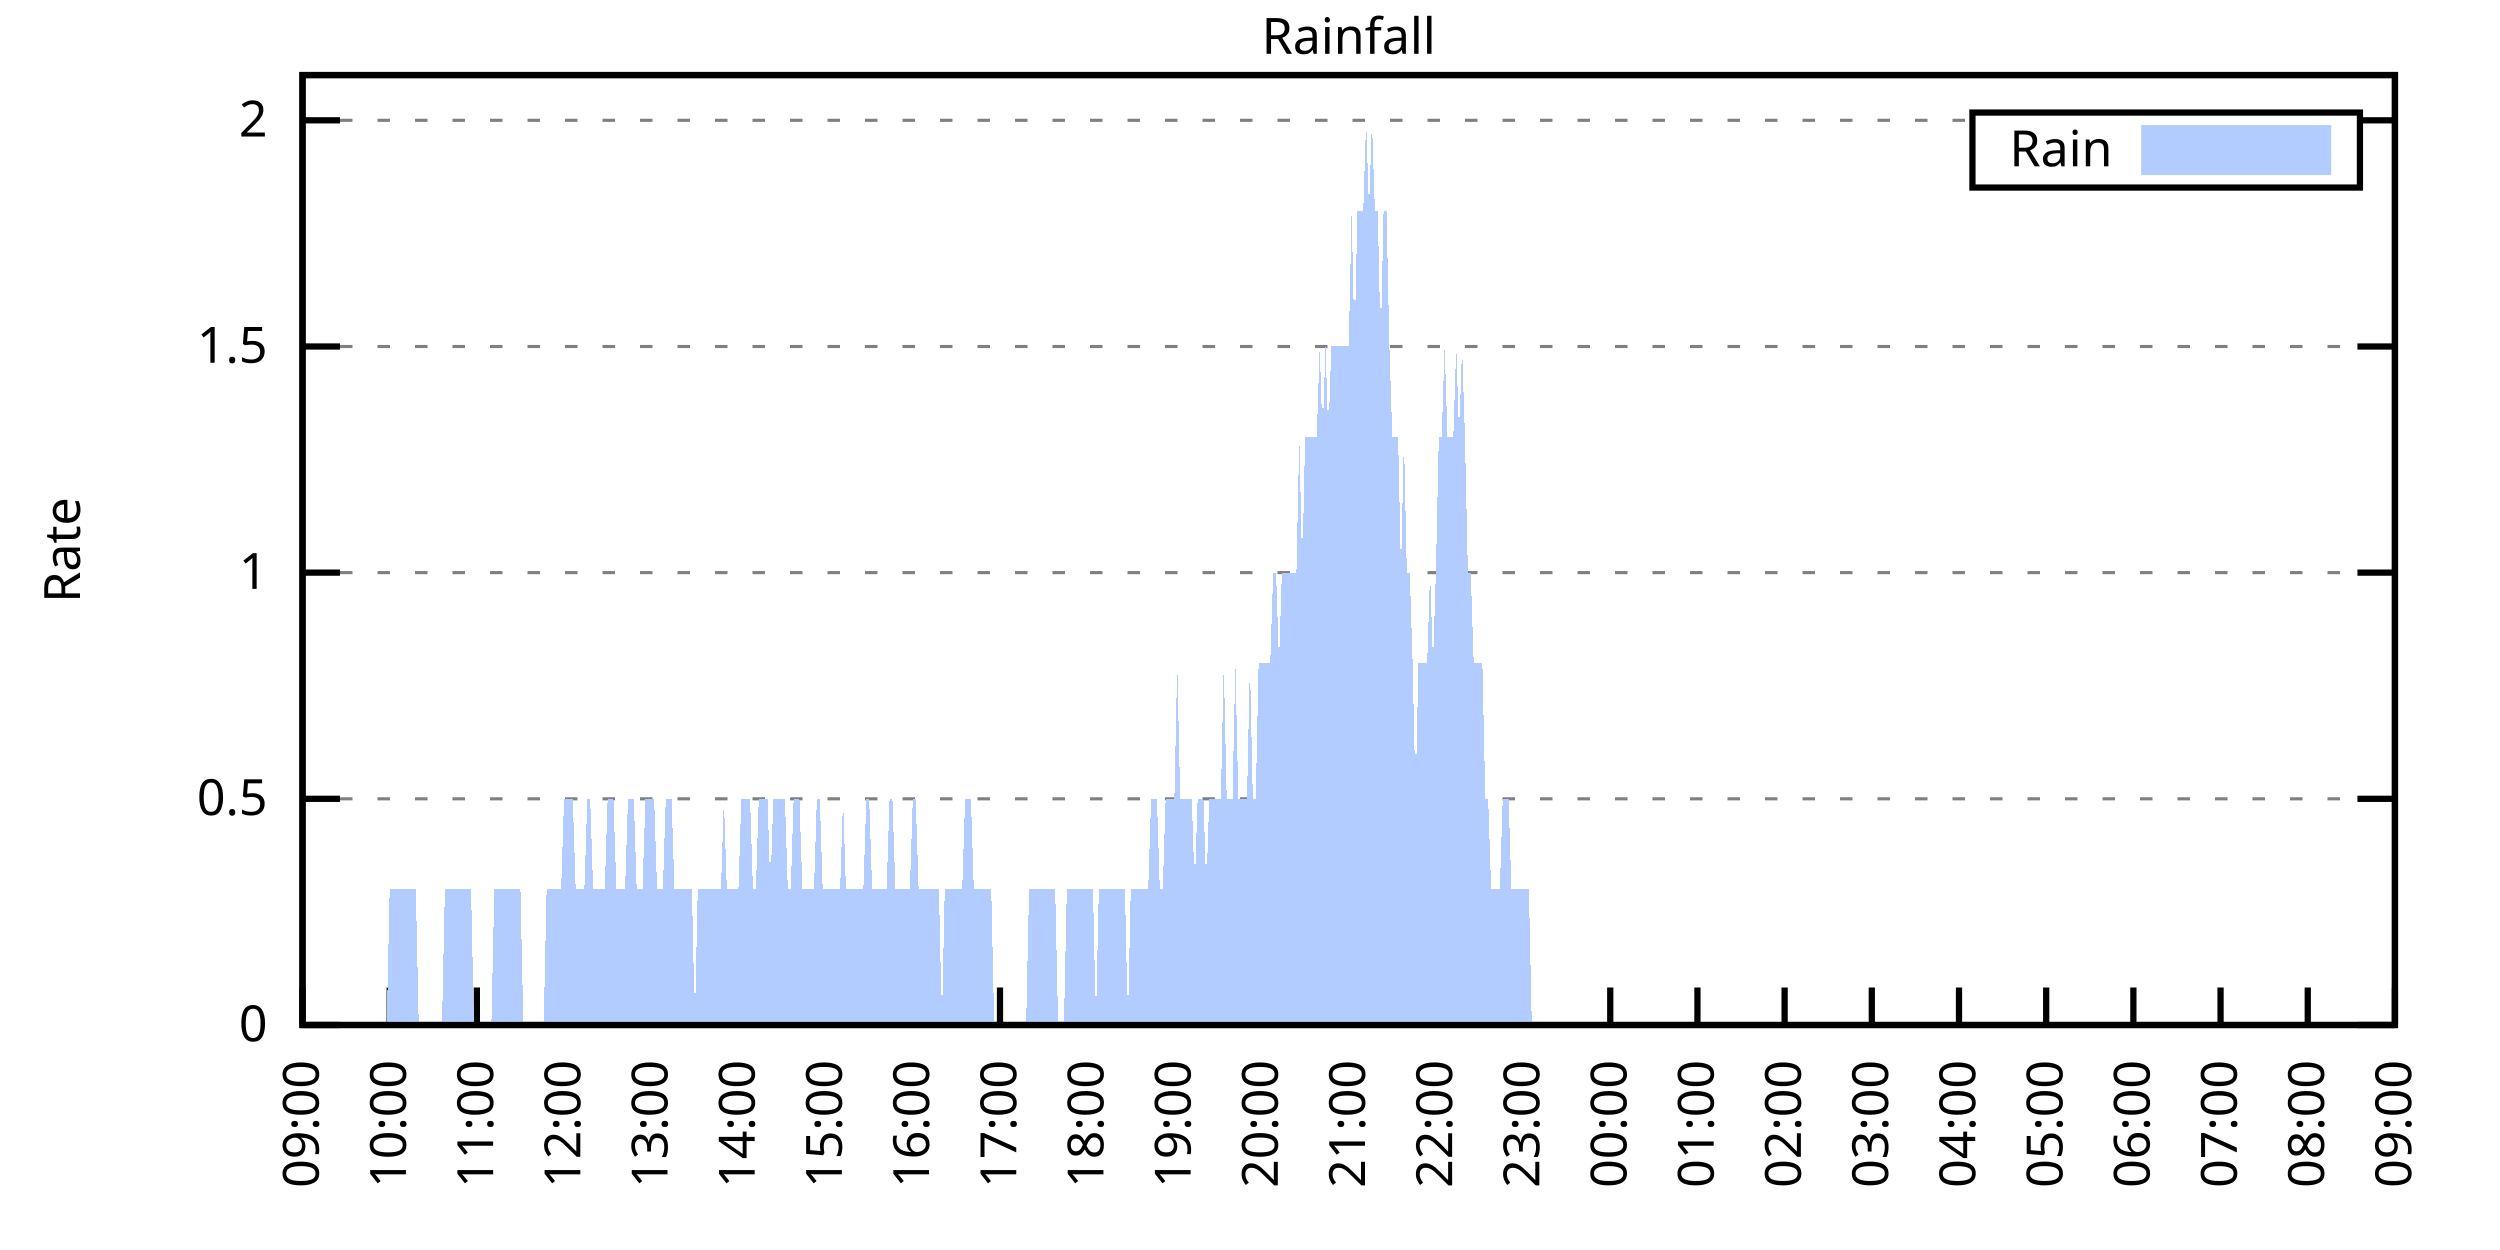
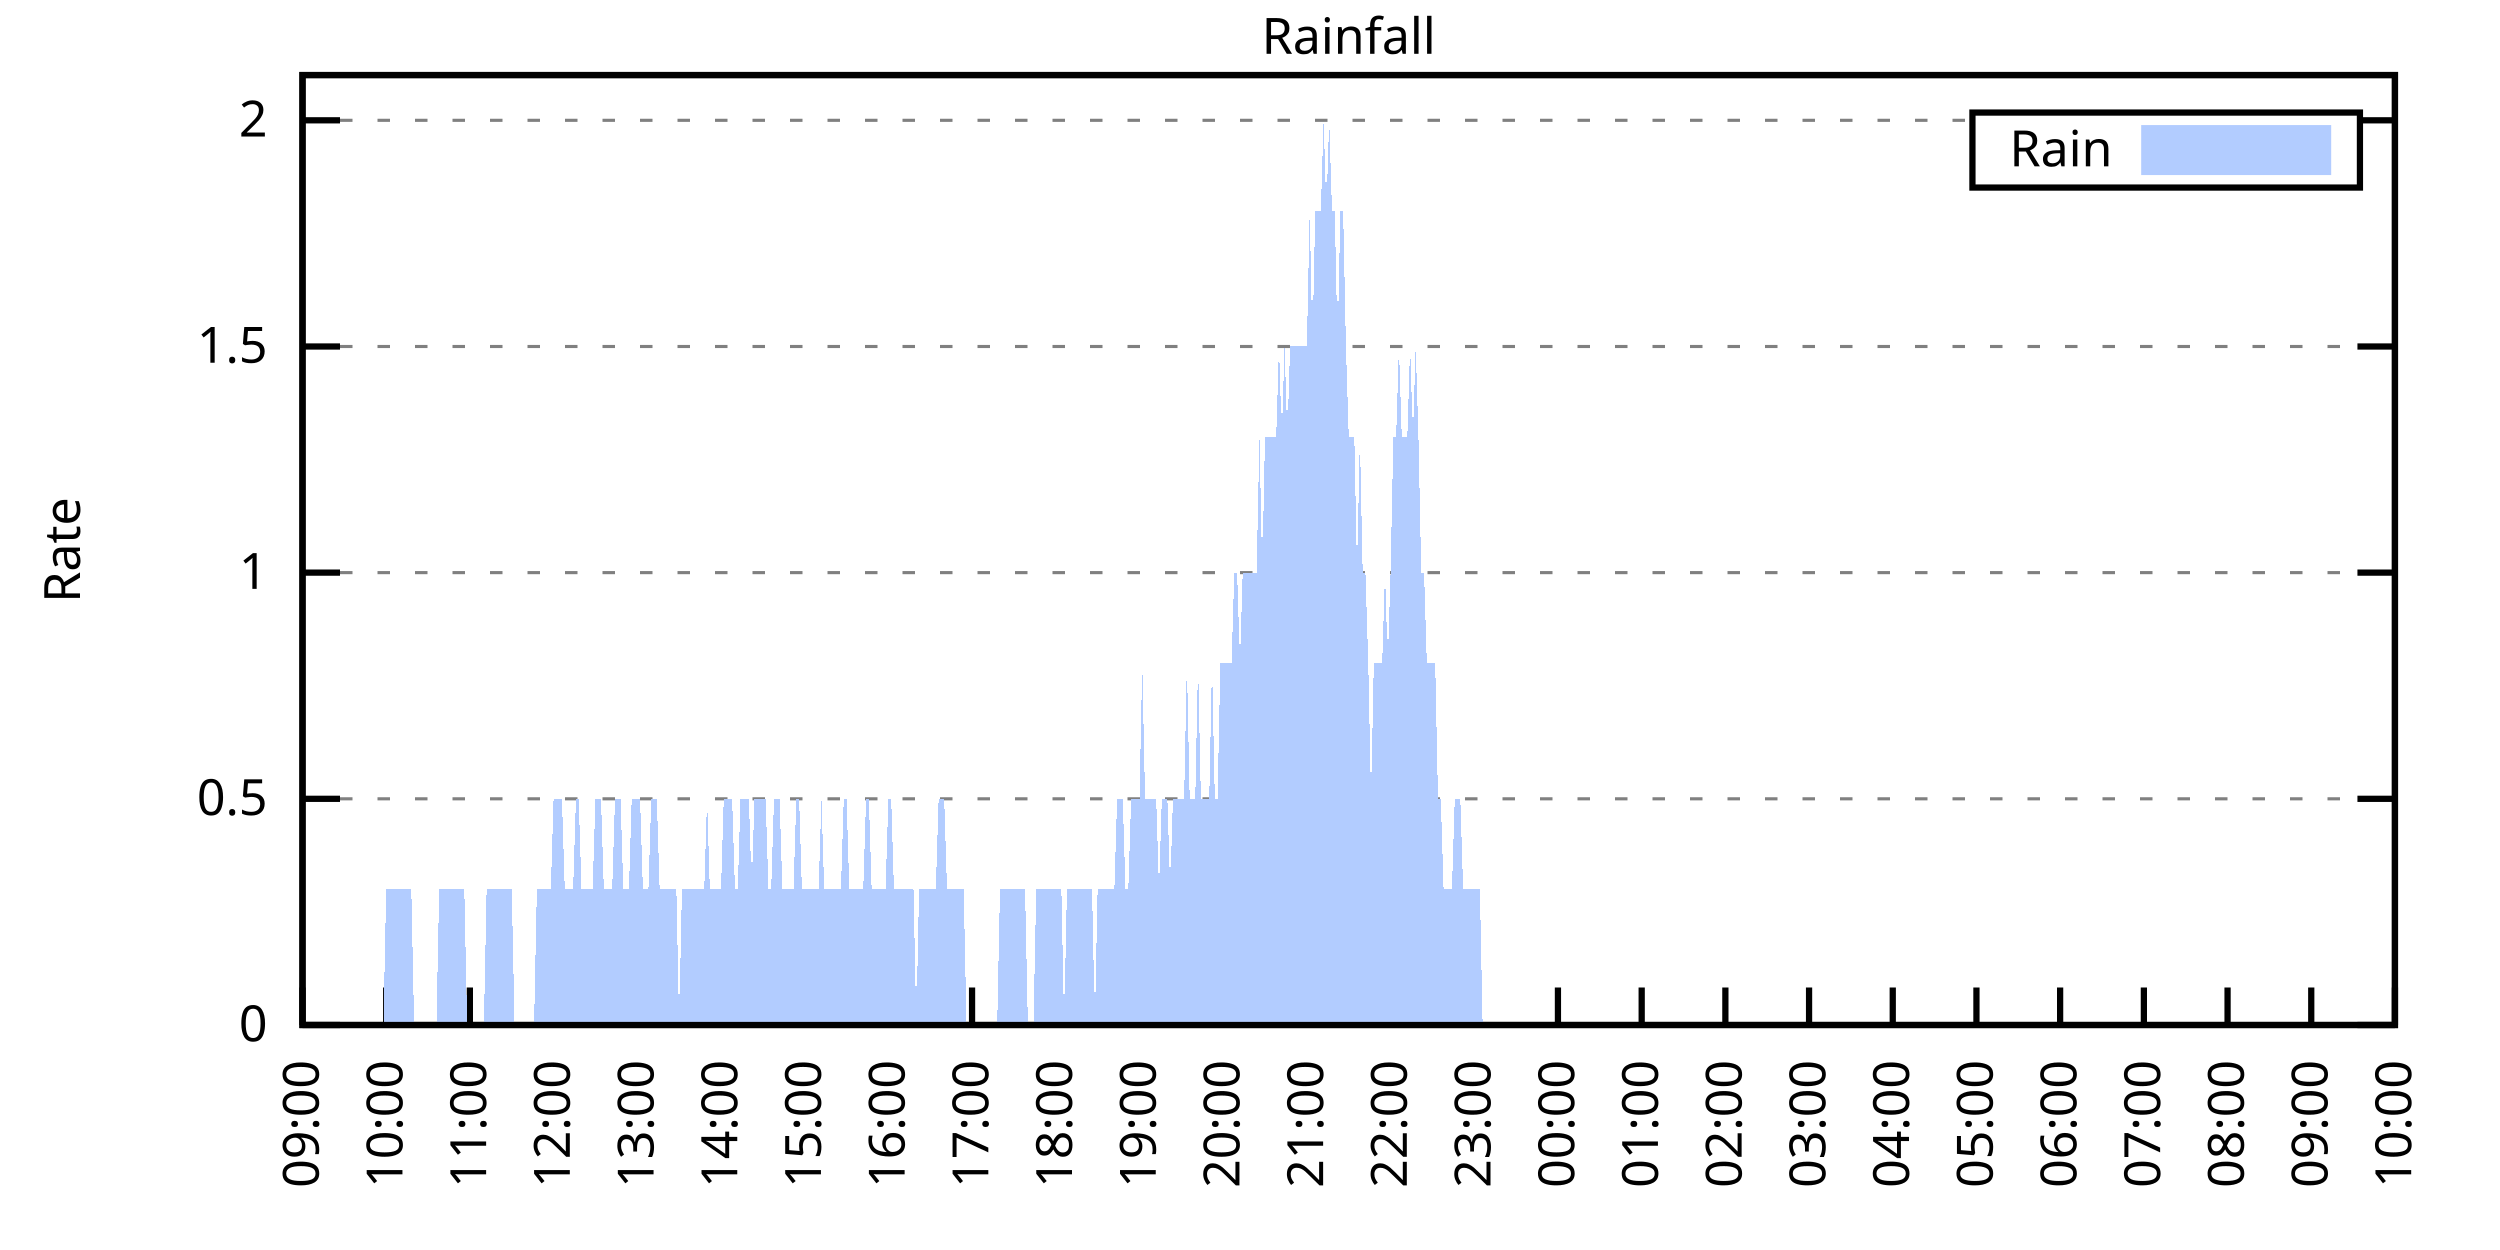
<svg xmlns="http://www.w3.org/2000/svg" xmlns:xlink="http://www.w3.org/1999/xlink" width="400" height="200" viewBox="0 0 400 200">
  <g id="gnuplot_canvas">
    <rect x="0" y="0" width="400" height="200" fill="none" />
    <defs>
      <circle id="gpDot" r="0.5" stroke-width="0.5" stroke="currentColor" />
      <path id="gpPt0" stroke-width="0.333" stroke="currentColor" d="M-1,0 h2 M0,-1 v2" />
      <path id="gpPt1" stroke-width="0.333" stroke="currentColor" d="M-1,-1 L1,1 M1,-1 L-1,1" />
      <path id="gpPt2" stroke-width="0.333" stroke="currentColor" d="M-1,0 L1,0 M0,-1 L0,1 M-1,-1 L1,1 M-1,1 L1,-1" />
      <rect id="gpPt3" stroke-width="0.333" stroke="currentColor" x="-1" y="-1" width="2" height="2" />
      <rect id="gpPt4" stroke-width="0.333" stroke="currentColor" fill="currentColor" x="-1" y="-1" width="2" height="2" />
      <circle id="gpPt5" stroke-width="0.333" stroke="currentColor" cx="0" cy="0" r="1" />
      <use xlink:href="#gpPt5" id="gpPt6" fill="currentColor" stroke="none" />
      <path id="gpPt7" stroke-width="0.333" stroke="currentColor" d="M0,-1.33 L-1.33,0.67 L1.33,0.67 z" />
      <use xlink:href="#gpPt7" id="gpPt8" fill="currentColor" stroke="none" />
      <use xlink:href="#gpPt7" id="gpPt9" stroke="currentColor" transform="rotate(180)" />
      <use xlink:href="#gpPt9" id="gpPt10" fill="currentColor" stroke="none" />
      <use xlink:href="#gpPt3" id="gpPt11" stroke="currentColor" transform="rotate(45)" />
      <use xlink:href="#gpPt11" id="gpPt12" fill="currentColor" stroke="none" />
      <path id="gpPt13" stroke-width="0.333" stroke="currentColor" d="M0,1.330 L1.265,0.411 L0.782,-1.067 L-0.782,-1.076 L-1.265,0.411 z" />
      <use xlink:href="#gpPt13" id="gpPt14" fill="currentColor" stroke="none" />
      <filter id="textbox" filterUnits="objectBoundingBox" x="0" y="0" height="1" width="1">
        <feFlood flood-color="white" flood-opacity="1" result="bgnd" />
        <feComposite in="SourceGraphic" in2="bgnd" operator="atop" />
      </filter>
      <filter id="greybox" filterUnits="objectBoundingBox" x="0" y="0" height="1" width="1">
        <feFlood flood-color="lightgrey" flood-opacity="1" result="grey" />
        <feComposite in="SourceGraphic" in2="grey" operator="atop" />
      </filter>
    </defs>
    <g fill="none" color="white" stroke="currentColor" stroke-width="1.00" stroke-linecap="butt" stroke-linejoin="miter">
</g>
    <g fill="none" color="black" stroke="currentColor" stroke-width="1.00" stroke-linecap="butt" stroke-linejoin="miter">
      <g stroke="none" shape-rendering="crispEdges">
        <polygon fill="rgb(255, 255, 255)" points="48.40,164.00 383.18,164.00 383.18,12.02 48.40,12.02 " />
      </g>
    </g>
    <g fill="none" color="black" stroke="currentColor" stroke-width="1.00" stroke-linecap="butt" stroke-linejoin="miter">
</g>
    <g fill="none" color="black" stroke="black" stroke-width="0.50" stroke-linecap="butt" stroke-linejoin="miter">
</g>
    <g fill="none" color="gray" stroke="currentColor" stroke-width="0.50" stroke-linecap="butt" stroke-linejoin="miter">
      <path stroke="gray" stroke-dasharray="2,4" class="gridline" d="M48.40,164.00 L383.19,164.00  " />
    </g>
    <g fill="none" color="gray" stroke="gray" stroke-width="1.00" stroke-linecap="butt" stroke-linejoin="miter">
</g>
    <g fill="none" color="black" stroke="currentColor" stroke-width="1.00" stroke-linecap="butt" stroke-linejoin="miter">
      <path stroke="black" d="M48.40,164.00 L54.40,164.00 M383.19,164.00 L377.19,164.00  " />
      <g transform="translate(42.80,166.60)" stroke="none" fill="black" font-family="Sans" font-size="8.00" text-anchor="end">
        <text>
          <tspan font-family="Sans"> 0</tspan>
        </text>
      </g>
    </g>
    <g fill="none" color="black" stroke="currentColor" stroke-width="1.00" stroke-linecap="butt" stroke-linejoin="miter">
</g>
    <g fill="none" color="black" stroke="black" stroke-width="0.50" stroke-linecap="butt" stroke-linejoin="miter">
</g>
    <g fill="none" color="gray" stroke="currentColor" stroke-width="0.50" stroke-linecap="butt" stroke-linejoin="miter">
      <path stroke="gray" stroke-dasharray="2,4" class="gridline" d="M48.40,127.81 L383.19,127.81  " />
    </g>
    <g fill="none" color="gray" stroke="gray" stroke-width="1.00" stroke-linecap="butt" stroke-linejoin="miter">
</g>
    <g fill="none" color="black" stroke="currentColor" stroke-width="1.00" stroke-linecap="butt" stroke-linejoin="miter">
      <path stroke="black" d="M48.40,127.81 L54.40,127.81 M383.19,127.81 L377.19,127.81  " />
      <g transform="translate(42.80,130.41)" stroke="none" fill="black" font-family="Sans" font-size="8.00" text-anchor="end">
        <text>
          <tspan font-family="Sans"> 0.5</tspan>
        </text>
      </g>
    </g>
    <g fill="none" color="black" stroke="currentColor" stroke-width="1.00" stroke-linecap="butt" stroke-linejoin="miter">
</g>
    <g fill="none" color="black" stroke="black" stroke-width="0.50" stroke-linecap="butt" stroke-linejoin="miter">
</g>
    <g fill="none" color="gray" stroke="currentColor" stroke-width="0.50" stroke-linecap="butt" stroke-linejoin="miter">
      <path stroke="gray" stroke-dasharray="2,4" class="gridline" d="M48.40,91.62 L383.19,91.62  " />
    </g>
    <g fill="none" color="gray" stroke="gray" stroke-width="1.00" stroke-linecap="butt" stroke-linejoin="miter">
</g>
    <g fill="none" color="black" stroke="currentColor" stroke-width="1.00" stroke-linecap="butt" stroke-linejoin="miter">
      <path stroke="black" d="M48.40,91.62 L54.40,91.62 M383.19,91.62 L377.19,91.62  " />
      <g transform="translate(42.80,94.22)" stroke="none" fill="black" font-family="Sans" font-size="8.00" text-anchor="end">
        <text>
          <tspan font-family="Sans"> 1</tspan>
        </text>
      </g>
    </g>
    <g fill="none" color="black" stroke="currentColor" stroke-width="1.00" stroke-linecap="butt" stroke-linejoin="miter">
</g>
    <g fill="none" color="black" stroke="black" stroke-width="0.50" stroke-linecap="butt" stroke-linejoin="miter">
</g>
    <g fill="none" color="gray" stroke="currentColor" stroke-width="0.50" stroke-linecap="butt" stroke-linejoin="miter">
      <path stroke="gray" stroke-dasharray="2,4" class="gridline" d="M48.40,55.44 L383.19,55.44  " />
    </g>
    <g fill="none" color="gray" stroke="gray" stroke-width="1.00" stroke-linecap="butt" stroke-linejoin="miter">
</g>
    <g fill="none" color="black" stroke="currentColor" stroke-width="1.00" stroke-linecap="butt" stroke-linejoin="miter">
      <path stroke="black" d="M48.40,55.44 L54.40,55.44 M383.19,55.44 L377.19,55.44  " />
      <g transform="translate(42.80,58.04)" stroke="none" fill="black" font-family="Sans" font-size="8.00" text-anchor="end">
        <text>
          <tspan font-family="Sans"> 1.5</tspan>
        </text>
      </g>
    </g>
    <g fill="none" color="black" stroke="currentColor" stroke-width="1.00" stroke-linecap="butt" stroke-linejoin="miter">
</g>
    <g fill="none" color="black" stroke="black" stroke-width="0.50" stroke-linecap="butt" stroke-linejoin="miter">
</g>
    <g fill="none" color="gray" stroke="currentColor" stroke-width="0.50" stroke-linecap="butt" stroke-linejoin="miter">
      <path stroke="gray" stroke-dasharray="2,4" class="gridline" d="M48.40,19.25 L315.59,19.25 M377.59,19.25 L383.19,19.25  " />
    </g>
    <g fill="none" color="gray" stroke="gray" stroke-width="1.00" stroke-linecap="butt" stroke-linejoin="miter">
</g>
    <g fill="none" color="black" stroke="currentColor" stroke-width="1.00" stroke-linecap="butt" stroke-linejoin="miter">
      <path stroke="black" d="M48.40,19.25 L54.40,19.25 M383.19,19.25 L377.19,19.25  " />
      <g transform="translate(42.80,21.85)" stroke="none" fill="black" font-family="Sans" font-size="8.00" text-anchor="end">
        <text>
          <tspan font-family="Sans"> 2</tspan>
        </text>
      </g>
    </g>
    <g fill="none" color="black" stroke="currentColor" stroke-width="1.00" stroke-linecap="butt" stroke-linejoin="miter">
      <path stroke="black" d="M48.40,164.00 L48.40,158.00  " />
      <g transform="translate(51.00,169.60) rotate(270.00)" stroke="none" fill="black" font-family="Sans" font-size="8.00" text-anchor="end">
        <text>
          <tspan font-family="Sans">09:00</tspan>
        </text>
      </g>
    </g>
    <g fill="none" color="black" stroke="currentColor" stroke-width="1.00" stroke-linecap="butt" stroke-linejoin="miter">
-       <path stroke="black" d="M62.35,164.00 L62.35,158.00  " />
-       <g transform="translate(64.95,169.60) rotate(270.00)" stroke="none" fill="black" font-family="Sans" font-size="8.00" text-anchor="end">
+       <path stroke="black" d="M61.79,164.00 L61.79,158.00  " />
+       <g transform="translate(64.39,169.60) rotate(270.00)" stroke="none" fill="black" font-family="Sans" font-size="8.00" text-anchor="end">
        <text>
          <tspan font-family="Sans">10:00</tspan>
        </text>
      </g>
    </g>
    <g fill="none" color="black" stroke="currentColor" stroke-width="1.00" stroke-linecap="butt" stroke-linejoin="miter">
-       <path stroke="black" d="M76.30,164.00 L76.30,158.00  " />
-       <g transform="translate(78.90,169.60) rotate(270.00)" stroke="none" fill="black" font-family="Sans" font-size="8.00" text-anchor="end">
+       <path stroke="black" d="M75.18,164.00 L75.18,158.00  " />
+       <g transform="translate(77.78,169.60) rotate(270.00)" stroke="none" fill="black" font-family="Sans" font-size="8.00" text-anchor="end">
        <text>
          <tspan font-family="Sans">11:00</tspan>
        </text>
      </g>
    </g>
    <g fill="none" color="black" stroke="currentColor" stroke-width="1.00" stroke-linecap="butt" stroke-linejoin="miter">
-       <path stroke="black" d="M90.25,164.00 L90.25,158.00  " />
-       <g transform="translate(92.85,169.60) rotate(270.00)" stroke="none" fill="black" font-family="Sans" font-size="8.00" text-anchor="end">
+       <path stroke="black" d="M88.57,164.00 L88.57,158.00  " />
+       <g transform="translate(91.17,169.60) rotate(270.00)" stroke="none" fill="black" font-family="Sans" font-size="8.00" text-anchor="end">
        <text>
          <tspan font-family="Sans">12:00</tspan>
        </text>
      </g>
    </g>
    <g fill="none" color="black" stroke="currentColor" stroke-width="1.00" stroke-linecap="butt" stroke-linejoin="miter">
-       <path stroke="black" d="M104.20,164.00 L104.20,158.00  " />
-       <g transform="translate(106.80,169.60) rotate(270.00)" stroke="none" fill="black" font-family="Sans" font-size="8.00" text-anchor="end">
+       <path stroke="black" d="M101.97,164.00 L101.97,158.00  " />
+       <g transform="translate(104.57,169.60) rotate(270.00)" stroke="none" fill="black" font-family="Sans" font-size="8.00" text-anchor="end">
        <text>
          <tspan font-family="Sans">13:00</tspan>
        </text>
      </g>
    </g>
    <g fill="none" color="black" stroke="currentColor" stroke-width="1.00" stroke-linecap="butt" stroke-linejoin="miter">
-       <path stroke="black" d="M118.15,164.00 L118.15,158.00  " />
-       <g transform="translate(120.75,169.60) rotate(270.00)" stroke="none" fill="black" font-family="Sans" font-size="8.00" text-anchor="end">
+       <path stroke="black" d="M115.36,164.00 L115.36,158.00  " />
+       <g transform="translate(117.96,169.60) rotate(270.00)" stroke="none" fill="black" font-family="Sans" font-size="8.00" text-anchor="end">
        <text>
          <tspan font-family="Sans">14:00</tspan>
        </text>
      </g>
    </g>
    <g fill="none" color="black" stroke="currentColor" stroke-width="1.00" stroke-linecap="butt" stroke-linejoin="miter">
-       <path stroke="black" d="M132.10,164.00 L132.10,158.00  " />
-       <g transform="translate(134.70,169.60) rotate(270.00)" stroke="none" fill="black" font-family="Sans" font-size="8.00" text-anchor="end">
+       <path stroke="black" d="M128.75,164.00 L128.75,158.00  " />
+       <g transform="translate(131.35,169.60) rotate(270.00)" stroke="none" fill="black" font-family="Sans" font-size="8.00" text-anchor="end">
        <text>
          <tspan font-family="Sans">15:00</tspan>
        </text>
      </g>
    </g>
    <g fill="none" color="black" stroke="currentColor" stroke-width="1.00" stroke-linecap="butt" stroke-linejoin="miter">
-       <path stroke="black" d="M146.05,164.00 L146.05,158.00  " />
-       <g transform="translate(148.65,169.60) rotate(270.00)" stroke="none" fill="black" font-family="Sans" font-size="8.00" text-anchor="end">
+       <path stroke="black" d="M142.14,164.00 L142.14,158.00  " />
+       <g transform="translate(144.74,169.60) rotate(270.00)" stroke="none" fill="black" font-family="Sans" font-size="8.00" text-anchor="end">
        <text>
          <tspan font-family="Sans">16:00</tspan>
        </text>
      </g>
    </g>
    <g fill="none" color="black" stroke="currentColor" stroke-width="1.00" stroke-linecap="butt" stroke-linejoin="miter">
-       <path stroke="black" d="M160.00,164.00 L160.00,158.00  " />
-       <g transform="translate(162.60,169.60) rotate(270.00)" stroke="none" fill="black" font-family="Sans" font-size="8.00" text-anchor="end">
+       <path stroke="black" d="M155.53,164.00 L155.53,158.00  " />
+       <g transform="translate(158.13,169.60) rotate(270.00)" stroke="none" fill="black" font-family="Sans" font-size="8.00" text-anchor="end">
        <text>
          <tspan font-family="Sans">17:00</tspan>
        </text>
      </g>
    </g>
    <g fill="none" color="black" stroke="currentColor" stroke-width="1.00" stroke-linecap="butt" stroke-linejoin="miter">
-       <path stroke="black" d="M173.95,164.00 L173.95,158.00  " />
-       <g transform="translate(176.55,169.60) rotate(270.00)" stroke="none" fill="black" font-family="Sans" font-size="8.00" text-anchor="end">
+       <path stroke="black" d="M168.92,164.00 L168.92,158.00  " />
+       <g transform="translate(171.52,169.60) rotate(270.00)" stroke="none" fill="black" font-family="Sans" font-size="8.00" text-anchor="end">
        <text>
          <tspan font-family="Sans">18:00</tspan>
        </text>
      </g>
    </g>
    <g fill="none" color="black" stroke="currentColor" stroke-width="1.00" stroke-linecap="butt" stroke-linejoin="miter">
-       <path stroke="black" d="M187.90,164.00 L187.90,158.00  " />
-       <g transform="translate(190.50,169.60) rotate(270.00)" stroke="none" fill="black" font-family="Sans" font-size="8.00" text-anchor="end">
+       <path stroke="black" d="M182.32,164.00 L182.32,158.00  " />
+       <g transform="translate(184.92,169.60) rotate(270.00)" stroke="none" fill="black" font-family="Sans" font-size="8.00" text-anchor="end">
        <text>
          <tspan font-family="Sans">19:00</tspan>
        </text>
      </g>
    </g>
    <g fill="none" color="black" stroke="currentColor" stroke-width="1.00" stroke-linecap="butt" stroke-linejoin="miter">
-       <path stroke="black" d="M201.85,164.00 L201.85,158.00  " />
-       <g transform="translate(204.45,169.60) rotate(270.00)" stroke="none" fill="black" font-family="Sans" font-size="8.00" text-anchor="end">
+       <path stroke="black" d="M195.71,164.00 L195.71,158.00  " />
+       <g transform="translate(198.31,169.60) rotate(270.00)" stroke="none" fill="black" font-family="Sans" font-size="8.00" text-anchor="end">
        <text>
          <tspan font-family="Sans">20:00</tspan>
        </text>
      </g>
    </g>
    <g fill="none" color="black" stroke="currentColor" stroke-width="1.00" stroke-linecap="butt" stroke-linejoin="miter">
-       <path stroke="black" d="M215.80,164.00 L215.80,158.00  " />
-       <g transform="translate(218.40,169.60) rotate(270.00)" stroke="none" fill="black" font-family="Sans" font-size="8.00" text-anchor="end">
+       <path stroke="black" d="M209.10,164.00 L209.10,158.00  " />
+       <g transform="translate(211.70,169.60) rotate(270.00)" stroke="none" fill="black" font-family="Sans" font-size="8.00" text-anchor="end">
        <text>
          <tspan font-family="Sans">21:00</tspan>
        </text>
      </g>
    </g>
    <g fill="none" color="black" stroke="currentColor" stroke-width="1.00" stroke-linecap="butt" stroke-linejoin="miter">
-       <path stroke="black" d="M229.74,164.00 L229.74,158.00  " />
-       <g transform="translate(232.34,169.60) rotate(270.00)" stroke="none" fill="black" font-family="Sans" font-size="8.00" text-anchor="end">
+       <path stroke="black" d="M222.49,164.00 L222.49,158.00  " />
+       <g transform="translate(225.09,169.60) rotate(270.00)" stroke="none" fill="black" font-family="Sans" font-size="8.00" text-anchor="end">
        <text>
          <tspan font-family="Sans">22:00</tspan>
        </text>
      </g>
    </g>
    <g fill="none" color="black" stroke="currentColor" stroke-width="1.00" stroke-linecap="butt" stroke-linejoin="miter">
-       <path stroke="black" d="M243.69,164.00 L243.69,158.00  " />
-       <g transform="translate(246.29,169.60) rotate(270.00)" stroke="none" fill="black" font-family="Sans" font-size="8.00" text-anchor="end">
+       <path stroke="black" d="M235.88,164.00 L235.88,158.00  " />
+       <g transform="translate(238.48,169.60) rotate(270.00)" stroke="none" fill="black" font-family="Sans" font-size="8.00" text-anchor="end">
        <text>
          <tspan font-family="Sans">23:00</tspan>
        </text>
      </g>
    </g>
    <g fill="none" color="black" stroke="currentColor" stroke-width="1.00" stroke-linecap="butt" stroke-linejoin="miter">
-       <path stroke="black" d="M257.64,164.00 L257.64,158.00  " />
-       <g transform="translate(260.24,169.60) rotate(270.00)" stroke="none" fill="black" font-family="Sans" font-size="8.00" text-anchor="end">
+       <path stroke="black" d="M249.27,164.00 L249.27,158.00  " />
+       <g transform="translate(251.87,169.60) rotate(270.00)" stroke="none" fill="black" font-family="Sans" font-size="8.00" text-anchor="end">
        <text>
          <tspan font-family="Sans">00:00</tspan>
        </text>
      </g>
    </g>
    <g fill="none" color="black" stroke="currentColor" stroke-width="1.00" stroke-linecap="butt" stroke-linejoin="miter">
-       <path stroke="black" d="M271.59,164.00 L271.59,158.00  " />
-       <g transform="translate(274.19,169.60) rotate(270.00)" stroke="none" fill="black" font-family="Sans" font-size="8.00" text-anchor="end">
+       <path stroke="black" d="M262.67,164.00 L262.67,158.00  " />
+       <g transform="translate(265.27,169.60) rotate(270.00)" stroke="none" fill="black" font-family="Sans" font-size="8.00" text-anchor="end">
        <text>
          <tspan font-family="Sans">01:00</tspan>
        </text>
      </g>
    </g>
    <g fill="none" color="black" stroke="currentColor" stroke-width="1.00" stroke-linecap="butt" stroke-linejoin="miter">
-       <path stroke="black" d="M285.54,164.00 L285.54,158.00  " />
-       <g transform="translate(288.14,169.60) rotate(270.00)" stroke="none" fill="black" font-family="Sans" font-size="8.00" text-anchor="end">
+       <path stroke="black" d="M276.06,164.00 L276.06,158.00  " />
+       <g transform="translate(278.66,169.60) rotate(270.00)" stroke="none" fill="black" font-family="Sans" font-size="8.00" text-anchor="end">
        <text>
          <tspan font-family="Sans">02:00</tspan>
        </text>
      </g>
    </g>
    <g fill="none" color="black" stroke="currentColor" stroke-width="1.00" stroke-linecap="butt" stroke-linejoin="miter">
-       <path stroke="black" d="M299.49,164.00 L299.49,158.00  " />
-       <g transform="translate(302.09,169.60) rotate(270.00)" stroke="none" fill="black" font-family="Sans" font-size="8.00" text-anchor="end">
+       <path stroke="black" d="M289.45,164.00 L289.45,158.00  " />
+       <g transform="translate(292.05,169.60) rotate(270.00)" stroke="none" fill="black" font-family="Sans" font-size="8.00" text-anchor="end">
        <text>
          <tspan font-family="Sans">03:00</tspan>
        </text>
      </g>
    </g>
    <g fill="none" color="black" stroke="currentColor" stroke-width="1.00" stroke-linecap="butt" stroke-linejoin="miter">
-       <path stroke="black" d="M313.44,164.00 L313.44,158.00  " />
-       <g transform="translate(316.04,169.60) rotate(270.00)" stroke="none" fill="black" font-family="Sans" font-size="8.00" text-anchor="end">
+       <path stroke="black" d="M302.84,164.00 L302.84,158.00  " />
+       <g transform="translate(305.44,169.60) rotate(270.00)" stroke="none" fill="black" font-family="Sans" font-size="8.00" text-anchor="end">
        <text>
          <tspan font-family="Sans">04:00</tspan>
        </text>
      </g>
    </g>
    <g fill="none" color="black" stroke="currentColor" stroke-width="1.00" stroke-linecap="butt" stroke-linejoin="miter">
-       <path stroke="black" d="M327.39,164.00 L327.39,158.00  " />
-       <g transform="translate(329.99,169.60) rotate(270.00)" stroke="none" fill="black" font-family="Sans" font-size="8.00" text-anchor="end">
+       <path stroke="black" d="M316.23,164.00 L316.23,158.00  " />
+       <g transform="translate(318.83,169.60) rotate(270.00)" stroke="none" fill="black" font-family="Sans" font-size="8.00" text-anchor="end">
        <text>
          <tspan font-family="Sans">05:00</tspan>
        </text>
      </g>
    </g>
    <g fill="none" color="black" stroke="currentColor" stroke-width="1.00" stroke-linecap="butt" stroke-linejoin="miter">
-       <path stroke="black" d="M341.34,164.00 L341.34,158.00  " />
-       <g transform="translate(343.94,169.60) rotate(270.00)" stroke="none" fill="black" font-family="Sans" font-size="8.00" text-anchor="end">
+       <path stroke="black" d="M329.62,164.00 L329.62,158.00  " />
+       <g transform="translate(332.22,169.60) rotate(270.00)" stroke="none" fill="black" font-family="Sans" font-size="8.00" text-anchor="end">
        <text>
          <tspan font-family="Sans">06:00</tspan>
        </text>
      </g>
    </g>
    <g fill="none" color="black" stroke="currentColor" stroke-width="1.00" stroke-linecap="butt" stroke-linejoin="miter">
-       <path stroke="black" d="M355.29,164.00 L355.29,158.00  " />
-       <g transform="translate(357.89,169.60) rotate(270.00)" stroke="none" fill="black" font-family="Sans" font-size="8.00" text-anchor="end">
+       <path stroke="black" d="M343.02,164.00 L343.02,158.00  " />
+       <g transform="translate(345.62,169.60) rotate(270.00)" stroke="none" fill="black" font-family="Sans" font-size="8.00" text-anchor="end">
        <text>
          <tspan font-family="Sans">07:00</tspan>
        </text>
      </g>
    </g>
    <g fill="none" color="black" stroke="currentColor" stroke-width="1.00" stroke-linecap="butt" stroke-linejoin="miter">
-       <path stroke="black" d="M369.24,164.00 L369.24,158.00  " />
-       <g transform="translate(371.84,169.60) rotate(270.00)" stroke="none" fill="black" font-family="Sans" font-size="8.00" text-anchor="end">
+       <path stroke="black" d="M356.41,164.00 L356.41,158.00  " />
+       <g transform="translate(359.01,169.60) rotate(270.00)" stroke="none" fill="black" font-family="Sans" font-size="8.00" text-anchor="end">
        <text>
          <tspan font-family="Sans">08:00</tspan>
+         </text>
+       </g>
+     </g>
+     <g fill="none" color="black" stroke="currentColor" stroke-width="1.00" stroke-linecap="butt" stroke-linejoin="miter">
+       <path stroke="black" d="M369.80,164.00 L369.80,158.00  " />
+       <g transform="translate(372.40,169.60) rotate(270.00)" stroke="none" fill="black" font-family="Sans" font-size="8.00" text-anchor="end">
+         <text>
+           <tspan font-family="Sans">09:00</tspan>
        </text>
      </g>
    </g>
    <g fill="none" color="black" stroke="currentColor" stroke-width="1.00" stroke-linecap="butt" stroke-linejoin="miter">
      <path stroke="black" d="M383.19,164.00 L383.19,158.00  " />
      <g transform="translate(385.79,169.60) rotate(270.00)" stroke="none" fill="black" font-family="Sans" font-size="8.00" text-anchor="end">
        <text>
-           <tspan font-family="Sans">09:00</tspan>
+           <tspan font-family="Sans">10:00</tspan>
        </text>
      </g>
    </g>
    <g fill="none" color="black" stroke="currentColor" stroke-width="1.00" stroke-linecap="butt" stroke-linejoin="miter">
</g>
    <g fill="none" color="black" stroke="currentColor" stroke-width="1.00" stroke-linecap="butt" stroke-linejoin="miter">
      <path stroke="black" d="M48.40,12.01 L48.40,164.00 L383.19,164.00 L383.19,12.01 L48.40,12.01 Z  " />
    </g>
    <g fill="none" color="black" stroke="currentColor" stroke-width="1.00" stroke-linecap="butt" stroke-linejoin="miter">
</g>
    <g fill="none" color="black" stroke="currentColor" stroke-width="1.00" stroke-linecap="butt" stroke-linejoin="miter">
      <path stroke="black" d="M315.59,30.01 L315.59,18.01 L377.59,18.01 L377.59,30.01 L315.59,30.01 Z  " />
    </g>
    <g id="Rainfall_plot_1">
      <g fill="none" color="white" stroke="black" stroke-width="2.00" stroke-linecap="butt" stroke-linejoin="miter">
</g>
      <g fill="none" color="black" stroke="currentColor" stroke-width="2.00" stroke-linecap="butt" stroke-linejoin="miter">
        <g transform="translate(337.99,26.61)" stroke="none" fill="black" font-family="Sans" font-size="8.00" text-anchor="end">
          <text>
            <tspan font-family="Sans">Rain</tspan>
          </text>
        </g>
      </g>
      <g fill="none" color="black" stroke="currentColor" stroke-width="2.00" stroke-linecap="butt" stroke-linejoin="miter">
        <g stroke="none" shape-rendering="crispEdges">
          <polygon fill="rgb(178, 204, 255)" points="343.59,27.01 371.99,27.01 371.99,21.01 343.59,21.01 " />
        </g>
        <path stroke="rgb(178, 204, 255)" d="M343.59,27.01 L371.99,27.01 L371.99,21.01 L343.59,21.01 L343.59,27.01 Z  " />
      </g>
      <g fill="none" color="black" stroke="currentColor" stroke-width="2.00" stroke-linecap="butt" stroke-linejoin="miter">
        <g stroke="none" shape-rendering="crispEdges">
-           <polygon fill="rgb(178, 204, 255)" points="48.86,164.00 49.33,164.00 49.79,164.00 50.26,164.00 50.72,164.00 51.19,164.00 51.65,164.00 52.12,164.00 52.58,164.00 53.05,164.00 53.51,164.00 53.98,164.00 54.44,164.00 54.91,164.00 55.37,164.00 55.84,164.00 56.30,164.00 56.77,164.00 57.23,164.00 57.70,164.00 58.16,164.00 58.63,164.00 59.09,164.00 59.56,164.00 60.02,164.00 60.49,164.00 60.95,164.00 61.42,164.00 61.88,164.00 62.35,142.29 62.81,142.29 63.28,142.29 63.74,142.29 64.21,142.29 64.67,142.29 65.14,142.29 65.60,142.29 66.07,142.29 66.53,142.29 67.00,164.00 67.46,164.00 67.93,164.00 68.39,164.00 68.86,164.00 69.32,164.00 69.79,164.00 70.25,164.00 70.72,164.00 71.18,142.29 71.65,142.29 72.11,142.29 72.58,142.29 73.04,142.29 73.51,142.29 73.97,142.29 74.44,142.29 74.90,142.29 75.37,142.29 75.83,164.00 76.30,164.00 76.76,164.00 77.23,164.00 77.69,164.00 78.16,164.00 78.62,164.00 79.09,142.29 79.55,142.29 80.02,142.29 80.48,142.29 80.95,142.29 81.41,142.29 81.88,142.29 82.34,142.29 82.81,142.29 83.27,142.29 83.74,164.00 84.20,164.00 84.67,164.00 85.13,164.00 85.60,164.00 86.06,164.00 86.53,164.00 86.99,164.00 87.46,142.29 87.92,142.29 88.39,142.29 88.85,142.29 89.32,142.29 89.78,142.29 90.25,127.81 90.71,127.81 91.18,127.81 91.64,127.81 92.11,142.29 92.57,142.29 93.04,142.29 93.50,142.29 93.97,127.81 94.43,127.81 94.90,142.29 95.36,142.29 95.83,142.29 96.29,142.29 96.76,142.29 97.22,127.81 97.69,127.81 98.15,127.81 98.62,142.29 99.08,142.29 99.55,142.29 100.01,142.29 100.48,127.81 100.94,127.81 101.41,127.81 101.87,142.29 102.34,142.29 102.80,142.29 103.27,127.81 103.73,127.81 104.20,127.81 104.66,127.81 105.13,142.29 105.59,142.29 106.06,142.29 106.52,127.81 106.99,127.81 107.45,127.81 107.92,142.29 108.38,142.29 108.85,142.29 109.31,142.29 109.78,142.29 110.24,142.29 110.71,142.29 111.17,164.00 111.64,142.29 112.10,142.29 112.57,142.29 113.03,142.29 113.50,142.29 113.96,142.29 114.43,142.29 114.89,142.29 115.36,142.29 115.82,127.81 116.29,142.29 116.75,142.29 117.22,142.29 117.68,142.29 118.15,142.29 118.61,127.81 119.08,127.81 119.54,127.81 120.01,127.81 120.47,142.29 120.94,142.29 121.40,127.81 121.87,127.81 122.33,127.81 122.80,127.81 123.26,142.29 123.73,127.81 124.19,127.81 124.66,127.81 125.12,127.81 125.59,127.81 126.05,142.29 126.52,142.29 126.98,127.81 127.45,127.81 127.91,127.81 128.38,142.29 128.84,142.29 129.31,142.29 129.77,142.29 130.24,142.29 130.70,127.81 131.17,127.81 131.63,142.29 132.10,142.29 132.56,142.29 133.03,142.29 133.49,142.29 133.96,142.29 134.42,142.29 134.89,127.81 135.35,142.29 135.82,142.29 136.28,142.29 136.75,142.29 137.21,142.29 137.68,142.29 138.14,142.29 138.61,127.81 139.07,127.81 139.54,142.29 140.00,142.29 140.47,142.29 140.93,142.29 141.40,142.29 141.86,142.29 142.33,127.81 142.79,127.81 143.26,142.29 143.72,142.29 144.19,142.29 144.65,142.29 145.12,142.29 145.58,142.29 146.05,127.81 146.51,127.81 146.98,142.29 147.44,142.29 147.91,142.29 148.37,142.29 148.84,142.29 149.30,142.29 149.77,142.29 150.23,142.29 150.70,164.00 151.16,142.29 151.63,142.29 152.09,142.29 152.56,142.29 153.02,142.29 153.49,142.29 153.95,142.29 154.42,127.81 154.88,127.81 155.35,127.81 155.81,142.29 156.28,142.29 156.74,142.29 157.21,142.29 157.67,142.29 158.14,142.29 158.60,142.29 159.07,164.00 159.53,164.00 160.00,164.00 160.46,164.00 160.93,164.00 161.39,164.00 161.86,164.00 162.32,164.00 162.79,164.00 163.25,164.00 163.72,164.00 164.18,164.00 164.65,142.29 165.11,142.29 165.58,142.29 166.04,142.29 166.51,142.29 166.97,142.29 167.44,142.29 167.90,142.29 168.37,142.29 168.83,142.29 169.30,164.00 169.76,164.00 170.23,164.00 170.69,142.29 171.16,142.29 171.62,142.29 172.09,142.29 172.55,142.29 173.02,142.29 173.48,142.29 173.95,142.29 174.41,142.29 174.88,142.29 175.34,164.00 175.81,142.29 176.27,142.29 176.74,142.29 177.20,142.29 177.67,142.29 178.13,142.29 178.60,142.29 179.06,142.29 179.53,142.29 179.99,142.29 180.46,164.00 180.92,142.29 181.39,142.29 181.85,142.29 182.32,142.29 182.78,142.29 183.25,142.29 183.71,142.29 184.18,127.81 184.64,127.81 185.11,127.81 185.57,142.29 186.04,142.29 186.50,127.81 186.97,127.81 187.43,127.81 187.90,127.81 188.36,106.10 188.83,127.81 189.29,127.81 189.76,127.81 190.22,127.81 190.69,127.81 191.15,142.29 191.62,127.81 192.08,127.81 192.55,127.81 193.01,142.29 193.48,127.81 193.94,127.81 194.41,127.81 194.87,127.81 195.34,127.81 195.80,106.10 196.27,127.81 196.73,127.81 197.20,127.81 197.66,106.10 198.13,127.81 198.59,127.81 199.06,127.81 199.52,127.81 199.99,106.10 200.45,127.81 200.92,127.81 201.38,106.10 201.85,106.10 202.31,106.10 202.78,106.10 203.24,106.10 203.71,91.62 204.17,91.62 204.64,106.10 205.10,91.62 205.57,91.62 206.03,91.62 206.50,91.62 206.96,91.62 207.43,91.62 207.89,69.91 208.36,91.62 208.82,69.91 209.29,69.91 209.75,69.91 210.22,69.91 210.68,69.91 211.15,55.44 211.61,69.91 212.08,55.44 212.54,69.91 213.01,55.44 213.47,55.44 213.94,55.44 214.40,55.44 214.87,55.44 215.33,55.44 215.80,55.44 216.26,33.72 216.72,55.44 217.19,33.72 217.65,33.72 218.12,33.72 218.58,19.25 219.05,33.72 219.51,19.25 219.98,33.72 220.44,33.72 220.91,55.44 221.37,33.72 221.84,33.72 222.30,55.44 222.77,69.91 223.23,69.91 223.70,69.91 224.16,91.62 224.63,69.91 225.09,91.62 225.56,91.62 226.02,106.10 226.49,127.81 226.95,106.10 227.42,106.10 227.88,106.10 228.35,106.10 228.81,91.62 229.28,106.10 229.74,91.62 230.21,69.91 230.67,69.91 231.14,55.44 231.60,69.91 232.07,69.91 232.53,69.91 233.00,55.44 233.46,69.91 233.93,55.44 234.39,69.91 234.86,91.62 235.32,91.62 235.79,106.10 236.25,106.10 236.72,106.10 237.18,106.10 237.65,127.81 238.11,127.81 238.58,142.29 239.04,142.29 239.51,142.29 239.97,142.29 240.44,127.81 240.90,127.81 241.37,127.81 241.83,142.29 242.30,142.29 242.76,142.29 243.23,142.29 243.69,142.29 244.16,142.29 244.62,142.29 245.09,164.00 245.55,164.00 246.02,164.00 246.48,164.00 246.95,164.00 247.41,164.00 247.88,164.00 248.34,164.00 248.81,164.00 249.27,164.00 249.74,164.00 250.20,164.00 250.67,164.00 251.13,164.00 251.60,164.00 252.06,164.00 252.53,164.00 252.99,164.00 253.46,164.00 253.92,164.00 254.39,164.00 254.85,164.00 255.32,164.00 255.78,164.00 256.25,164.00 256.71,164.00 257.18,164.00 257.64,164.00 258.11,164.00 258.57,164.00 259.04,164.00 259.50,164.00 259.97,164.00 260.43,164.00 260.90,164.00 261.36,164.00 261.83,164.00 262.29,164.00 262.76,164.00 263.22,164.00 263.69,164.00 264.15,164.00 264.62,164.00 265.08,164.00 265.55,164.00 266.01,164.00 266.48,164.00 266.94,164.00 267.41,164.00 267.87,164.00 268.34,164.00 268.80,164.00 269.27,164.00 269.73,164.00 270.20,164.00 270.66,164.00 271.13,164.00 271.59,164.00 272.06,164.00 272.52,164.00 272.99,164.00 273.45,164.00 273.92,164.00 274.38,164.00 274.85,164.00 275.31,164.00 275.78,164.00 276.24,164.00 276.71,164.00 277.17,164.00 277.64,164.00 278.10,164.00 278.57,164.00 279.03,164.00 279.50,164.00 279.96,164.00 280.43,164.00 280.89,164.00 281.36,164.00 281.82,164.00 282.29,164.00 282.75,164.00 283.22,164.00 283.68,164.00 284.15,164.00 284.61,164.00 285.08,164.00 285.54,164.00 286.01,164.00 286.47,164.00 286.94,164.00 287.40,164.00 287.87,164.00 288.33,164.00 288.80,164.00 289.26,164.00 289.73,164.00 290.19,164.00 290.66,164.00 291.12,164.00 291.59,164.00 292.05,164.00 292.52,164.00 292.98,164.00 293.45,164.00 293.91,164.00 294.38,164.00 294.84,164.00 295.31,164.00 295.77,164.00 296.24,164.00 296.70,164.00 297.17,164.00 297.63,164.00 298.10,164.00 298.56,164.00 299.03,164.00 299.49,164.00 299.96,164.00 300.42,164.00 300.89,164.00 301.35,164.00 301.82,164.00 302.28,164.00 302.75,164.00 303.21,164.00 303.68,164.00 304.14,164.00 304.61,164.00 305.07,164.00 305.54,164.00 306.00,164.00 306.47,164.00 306.93,164.00 307.40,164.00 307.86,164.00 308.33,164.00 308.79,164.00 309.26,164.00 309.72,164.00 310.19,164.00 310.65,164.00 311.12,164.00 311.58,164.00 312.05,164.00 312.51,164.00 312.98,164.00 313.44,164.00 313.91,164.00 314.37,164.00 314.84,164.00 315.30,164.00 315.77,164.00 316.23,164.00 316.70,164.00 317.16,164.00 317.63,164.00 318.09,164.00 318.56,164.00 319.02,164.00 319.49,164.00 319.95,164.00 320.42,164.00 320.88,164.00 321.35,164.00 321.81,164.00 322.28,164.00 322.74,164.00 323.21,164.00 323.67,164.00 324.14,164.00 324.60,164.00 325.07,164.00 325.53,164.00 326.00,164.00 326.46,164.00 326.93,164.00 327.39,164.00 327.86,164.00 328.32,164.00 328.79,164.00 329.25,164.00 329.72,164.00 330.18,164.00 330.65,164.00 331.11,164.00 331.58,164.00 332.04,164.00 332.51,164.00 332.97,164.00 333.44,164.00 333.90,164.00 334.37,164.00 334.83,164.00 335.30,164.00 335.76,164.00 336.23,164.00 336.69,164.00 337.16,164.00 337.62,164.00 338.09,164.00 338.55,164.00 339.02,164.00 339.48,164.00 339.95,164.00 340.41,164.00 340.88,164.00 341.34,164.00 341.81,164.00 342.27,164.00 342.74,164.00 343.20,164.00 343.67,164.00 344.13,164.00 344.60,164.00 345.06,164.00 345.53,164.00 345.99,164.00 346.46,164.00 346.92,164.00 347.39,164.00 347.85,164.00 348.32,164.00 348.78,164.00 349.25,164.00 349.71,164.00 350.18,164.00 350.64,164.00 351.11,164.00 351.57,164.00 352.04,164.00 352.50,164.00 352.97,164.00 353.43,164.00 353.90,164.00 354.36,164.00 354.83,164.00 355.29,164.00 355.76,164.00 356.22,164.00 356.69,164.00 357.15,164.00 357.62,164.00 358.08,164.00 358.55,164.00 359.01,164.00 359.48,164.00 359.94,164.00 360.41,164.00 360.87,164.00 361.34,164.00 361.80,164.00 362.27,164.00 362.73,164.00 363.20,164.00 363.66,164.00 364.13,164.00 364.59,164.00 365.06,164.00 365.52,164.00 365.99,164.00 366.45,164.00 366.92,164.00 367.38,164.00 367.85,164.00 368.31,164.00 368.78,164.00 369.24,164.00 369.71,164.00 370.17,164.00 370.64,164.00 371.10,164.00 371.57,164.00 372.03,164.00 372.50,164.00 372.96,164.00 373.43,164.00 373.89,164.00 374.36,164.00 374.82,164.00 375.29,164.00 375.75,164.00 376.22,164.00 376.68,164.00 377.15,164.00 377.61,164.00 378.08,164.00 378.54,164.00 379.01,164.00 379.47,164.00 379.94,164.00 380.40,164.00 380.87,164.00 381.33,164.00 381.80,164.00 382.26,164.00 382.73,164.00 383.19,164.00 383.19,164.00 48.86,164.00 " />
+           <polygon fill="rgb(178, 204, 255)" points="51.97,164.00 52.42,164.00 52.86,164.00 53.31,164.00 53.76,164.00 54.20,164.00 54.65,164.00 55.10,164.00 55.54,164.00 55.99,164.00 56.43,164.00 56.88,164.00 57.33,164.00 57.77,164.00 58.22,164.00 58.67,164.00 59.11,164.00 59.56,164.00 60.01,164.00 60.45,164.00 60.90,164.00 61.35,164.00 61.79,142.29 62.24,142.29 62.68,142.29 63.13,142.29 63.58,142.29 64.02,142.29 64.47,142.29 64.92,142.29 65.36,142.29 65.81,142.29 66.26,164.00 66.70,164.00 67.15,164.00 67.59,164.00 68.04,164.00 68.49,164.00 68.93,164.00 69.38,164.00 69.83,164.00 70.27,142.29 70.72,142.29 71.17,142.29 71.61,142.29 72.06,142.29 72.50,142.29 72.95,142.29 73.40,142.29 73.84,142.29 74.29,142.29 74.74,164.00 75.18,164.00 75.63,164.00 76.08,164.00 76.52,164.00 76.97,164.00 77.42,164.00 77.86,142.29 78.31,142.29 78.75,142.29 79.20,142.29 79.65,142.29 80.09,142.29 80.54,142.29 80.99,142.29 81.43,142.29 81.88,142.29 82.33,164.00 82.77,164.00 83.22,164.00 83.66,164.00 84.11,164.00 84.56,164.00 85.00,164.00 85.45,164.00 85.90,142.29 86.34,142.29 86.79,142.29 87.24,142.29 87.68,142.29 88.13,142.29 88.57,127.81 89.02,127.81 89.47,127.81 89.91,127.81 90.36,142.29 90.81,142.29 91.25,142.29 91.70,142.29 92.15,127.81 92.59,127.81 93.04,142.29 93.49,142.29 93.93,142.29 94.38,142.29 94.82,142.29 95.27,127.81 95.72,127.81 96.16,127.81 96.61,142.29 97.06,142.29 97.50,142.29 97.95,142.29 98.40,127.81 98.84,127.81 99.29,127.81 99.73,142.29 100.18,142.29 100.63,142.29 101.07,127.81 101.52,127.81 101.97,127.81 102.41,127.81 102.86,142.29 103.31,142.29 103.75,142.29 104.20,127.81 104.64,127.81 105.09,127.81 105.54,142.29 105.98,142.29 106.43,142.29 106.88,142.29 107.32,142.29 107.77,142.29 108.22,142.29 108.66,164.00 109.11,142.29 109.55,142.29 110.00,142.29 110.45,142.29 110.89,142.29 111.34,142.29 111.79,142.29 112.23,142.29 112.68,142.29 113.13,127.81 113.57,142.29 114.02,142.29 114.47,142.29 114.91,142.29 115.36,142.29 115.80,127.81 116.25,127.81 116.70,127.81 117.14,127.81 117.59,142.29 118.04,142.29 118.48,127.81 118.93,127.81 119.38,127.81 119.82,127.81 120.27,142.29 120.71,127.81 121.16,127.81 121.61,127.81 122.05,127.81 122.50,127.81 122.95,142.29 123.39,142.29 123.84,127.81 124.29,127.81 124.73,127.81 125.18,142.29 125.62,142.29 126.07,142.29 126.52,142.29 126.96,142.29 127.41,127.81 127.86,127.81 128.30,142.29 128.75,142.29 129.20,142.29 129.64,142.29 130.09,142.29 130.54,142.29 130.98,142.29 131.43,127.81 131.87,142.29 132.32,142.29 132.77,142.29 133.21,142.29 133.66,142.29 134.11,142.29 134.55,142.29 135.00,127.81 135.45,127.81 135.89,142.29 136.34,142.29 136.78,142.29 137.23,142.29 137.68,142.29 138.12,142.29 138.57,127.81 139.02,127.81 139.46,142.29 139.91,142.29 140.36,142.29 140.80,142.29 141.25,142.29 141.69,142.29 142.14,127.81 142.59,127.81 143.03,142.29 143.48,142.29 143.93,142.29 144.37,142.29 144.82,142.29 145.27,142.29 145.71,142.29 146.16,142.29 146.61,164.00 147.05,142.29 147.50,142.29 147.94,142.29 148.39,142.29 148.84,142.29 149.28,142.29 149.73,142.29 150.18,127.81 150.62,127.81 151.07,127.81 151.52,142.29 151.96,142.29 152.41,142.29 152.85,142.29 153.30,142.29 153.75,142.29 154.19,142.29 154.64,164.00 155.09,164.00 155.53,164.00 155.98,164.00 156.43,164.00 156.87,164.00 157.32,164.00 157.76,164.00 158.21,164.00 158.66,164.00 159.10,164.00 159.55,164.00 160.00,142.29 160.44,142.29 160.89,142.29 161.34,142.29 161.78,142.29 162.23,142.29 162.67,142.29 163.12,142.29 163.57,142.29 164.01,142.29 164.46,164.00 164.91,164.00 165.35,164.00 165.80,142.29 166.25,142.29 166.69,142.29 167.14,142.29 167.59,142.29 168.03,142.29 168.48,142.29 168.92,142.29 169.37,142.29 169.82,142.29 170.26,164.00 170.71,142.29 171.16,142.29 171.60,142.29 172.05,142.29 172.50,142.29 172.94,142.29 173.39,142.29 173.83,142.29 174.28,142.29 174.73,142.29 175.17,164.00 175.62,142.29 176.07,142.29 176.51,142.29 176.96,142.29 177.41,142.29 177.85,142.29 178.30,142.29 178.74,127.81 179.19,127.81 179.64,127.81 180.08,142.29 180.53,142.29 180.98,127.81 181.42,127.81 181.87,127.81 182.32,127.81 182.76,106.10 183.21,127.81 183.66,127.81 184.10,127.81 184.55,127.81 184.99,127.81 185.44,142.29 185.89,127.81 186.33,127.81 186.78,127.81 187.23,142.29 187.67,127.81 188.12,127.81 188.57,127.81 189.01,127.81 189.46,127.81 189.90,106.10 190.35,127.81 190.80,127.81 191.24,127.81 191.69,106.10 192.14,127.81 192.58,127.81 193.03,127.81 193.48,127.81 193.92,106.10 194.37,127.81 194.81,127.81 195.26,106.10 195.71,106.10 196.15,106.10 196.60,106.10 197.05,106.10 197.49,91.62 197.94,91.62 198.39,106.10 198.83,91.62 199.28,91.62 199.73,91.62 200.17,91.62 200.62,91.62 201.06,91.62 201.51,69.91 201.96,91.62 202.40,69.91 202.85,69.91 203.30,69.91 203.74,69.91 204.19,69.91 204.64,55.44 205.08,69.91 205.53,55.44 205.97,69.91 206.42,55.44 206.87,55.44 207.31,55.44 207.76,55.44 208.21,55.44 208.65,55.44 209.10,55.44 209.55,33.72 209.99,55.44 210.44,33.72 210.88,33.72 211.33,33.72 211.78,19.25 212.22,33.72 212.67,19.25 213.12,33.72 213.56,33.72 214.01,55.44 214.46,33.72 214.90,33.72 215.35,55.44 215.80,69.91 216.24,69.91 216.69,69.91 217.13,91.62 217.58,69.91 218.03,91.62 218.47,91.62 218.92,106.10 219.37,127.81 219.81,106.10 220.26,106.10 220.71,106.10 221.15,106.10 221.60,91.62 222.04,106.10 222.49,91.62 222.94,69.91 223.38,69.91 223.83,55.44 224.28,69.91 224.72,69.91 225.17,69.91 225.62,55.44 226.06,69.91 226.51,55.44 226.95,69.91 227.40,91.62 227.85,91.62 228.29,106.10 228.74,106.10 229.19,106.10 229.63,106.10 230.08,127.81 230.53,127.81 230.97,142.29 231.42,142.29 231.86,142.29 232.31,142.29 232.76,127.81 233.20,127.81 233.65,127.81 234.10,142.29 234.54,142.29 234.99,142.29 235.44,142.29 235.88,142.29 236.33,142.29 236.78,142.29 237.22,164.00 237.67,164.00 238.11,164.00 238.56,164.00 239.01,164.00 239.45,164.00 239.90,164.00 240.35,164.00 240.79,164.00 241.24,164.00 241.69,164.00 242.13,164.00 242.58,164.00 243.02,164.00 243.47,164.00 243.92,164.00 244.36,164.00 244.81,164.00 245.26,164.00 245.70,164.00 246.15,164.00 246.60,164.00 247.04,164.00 247.49,164.00 247.93,164.00 248.38,164.00 248.83,164.00 249.27,164.00 249.72,164.00 250.17,164.00 250.61,164.00 251.06,164.00 251.51,164.00 251.95,164.00 252.40,164.00 252.85,164.00 253.29,164.00 253.74,164.00 254.18,164.00 254.63,164.00 255.08,164.00 255.52,164.00 255.97,164.00 256.42,164.00 256.86,164.00 257.31,164.00 257.76,164.00 258.20,164.00 258.65,164.00 259.09,164.00 259.54,164.00 259.99,164.00 260.43,164.00 260.88,164.00 261.33,164.00 261.77,164.00 262.22,164.00 262.67,164.00 263.11,164.00 263.56,164.00 264.00,164.00 264.45,164.00 264.90,164.00 265.34,164.00 265.79,164.00 266.24,164.00 266.68,164.00 267.13,164.00 267.58,164.00 268.02,164.00 268.47,164.00 268.92,164.00 269.36,164.00 269.81,164.00 270.25,164.00 270.70,164.00 271.15,164.00 271.59,164.00 272.04,164.00 272.49,164.00 272.93,164.00 273.38,164.00 273.83,164.00 274.27,164.00 274.72,164.00 275.16,164.00 275.61,164.00 276.06,164.00 276.50,164.00 276.95,164.00 277.40,164.00 277.84,164.00 278.29,164.00 278.74,164.00 279.18,164.00 279.63,164.00 280.07,164.00 280.52,164.00 280.97,164.00 281.41,164.00 281.86,164.00 282.31,164.00 282.75,164.00 283.20,164.00 283.65,164.00 284.09,164.00 284.54,164.00 284.98,164.00 285.43,164.00 285.88,164.00 286.32,164.00 286.77,164.00 287.22,164.00 287.66,164.00 288.11,164.00 288.56,164.00 289.00,164.00 289.45,164.00 289.90,164.00 290.34,164.00 290.79,164.00 291.23,164.00 291.68,164.00 292.13,164.00 292.57,164.00 293.02,164.00 293.47,164.00 293.91,164.00 294.36,164.00 294.81,164.00 295.25,164.00 295.70,164.00 296.14,164.00 296.59,164.00 297.04,164.00 297.48,164.00 297.93,164.00 298.38,164.00 298.82,164.00 299.27,164.00 299.72,164.00 300.16,164.00 300.61,164.00 301.05,164.00 301.50,164.00 301.95,164.00 302.39,164.00 302.84,164.00 303.29,164.00 303.73,164.00 304.18,164.00 304.63,164.00 305.07,164.00 305.52,164.00 305.97,164.00 306.41,164.00 306.86,164.00 307.30,164.00 307.75,164.00 308.20,164.00 308.64,164.00 309.09,164.00 309.54,164.00 309.98,164.00 310.43,164.00 310.88,164.00 311.32,164.00 311.77,164.00 312.21,164.00 312.66,164.00 313.11,164.00 313.55,164.00 314.00,164.00 314.45,164.00 314.89,164.00 315.34,164.00 315.79,164.00 316.23,164.00 316.68,164.00 317.12,164.00 317.57,164.00 318.02,164.00 318.46,164.00 318.91,164.00 319.36,164.00 319.80,164.00 320.25,164.00 320.70,164.00 321.14,164.00 321.59,164.00 322.04,164.00 322.48,164.00 322.93,164.00 323.37,164.00 323.82,164.00 324.27,164.00 324.71,164.00 325.16,164.00 325.61,164.00 326.05,164.00 326.50,164.00 326.95,164.00 327.39,164.00 327.84,164.00 328.28,164.00 328.73,164.00 329.18,164.00 329.62,164.00 330.07,164.00 330.52,164.00 330.96,164.00 331.41,164.00 331.86,164.00 332.30,164.00 332.75,164.00 333.19,164.00 333.64,164.00 334.09,164.00 334.53,164.00 334.98,164.00 335.43,164.00 335.87,164.00 336.32,164.00 336.77,164.00 337.21,164.00 337.66,164.00 338.10,164.00 338.55,164.00 339.00,164.00 339.44,164.00 339.89,164.00 340.34,164.00 340.78,164.00 341.23,164.00 341.68,164.00 342.12,164.00 342.57,164.00 343.02,164.00 343.46,164.00 343.91,164.00 344.35,164.00 344.80,164.00 345.25,164.00 345.69,164.00 346.14,164.00 346.59,164.00 347.03,164.00 347.48,164.00 347.93,164.00 348.37,164.00 348.82,164.00 349.26,164.00 349.71,164.00 350.16,164.00 350.60,164.00 351.05,164.00 351.50,164.00 351.94,164.00 352.39,164.00 352.84,164.00 353.28,164.00 353.73,164.00 354.17,164.00 354.62,164.00 355.07,164.00 355.51,164.00 355.96,164.00 356.41,164.00 356.85,164.00 357.30,164.00 357.75,164.00 358.19,164.00 358.64,164.00 359.09,164.00 359.53,164.00 359.98,164.00 360.42,164.00 360.87,164.00 361.32,164.00 361.76,164.00 362.21,164.00 362.66,164.00 363.10,164.00 363.55,164.00 364.00,164.00 364.44,164.00 364.89,164.00 365.33,164.00 365.78,164.00 366.23,164.00 366.67,164.00 367.12,164.00 367.57,164.00 368.01,164.00 368.46,164.00 368.91,164.00 369.35,164.00 369.80,164.00 370.24,164.00 370.69,164.00 371.14,164.00 371.58,164.00 372.03,164.00 372.48,164.00 372.92,164.00 372.92,164.00 51.97,164.00 " />
        </g>
      </g>
    </g>
    <g fill="none" color="black" stroke="currentColor" stroke-width="2.00" stroke-linecap="butt" stroke-linejoin="miter">
</g>
    <g fill="none" color="black" stroke="black" stroke-width="1.00" stroke-linecap="butt" stroke-linejoin="miter">
</g>
    <g fill="none" color="black" stroke="currentColor" stroke-width="1.00" stroke-linecap="butt" stroke-linejoin="miter">
      <path stroke="black" d="M48.40,12.01 L48.40,164.00 L383.19,164.00 L383.19,12.01 L48.40,12.01 Z  " />
      <g transform="translate(12.80,88.01) rotate(270.00)" stroke="none" fill="black" font-family="Sans" font-size="8.00" text-anchor="middle">
        <text>
          <tspan font-family="Sans">Rate</tspan>
        </text>
      </g>
    </g>
    <g fill="none" color="black" stroke="currentColor" stroke-width="1.00" stroke-linecap="butt" stroke-linejoin="miter">
</g>
    <g fill="none" color="black" stroke="currentColor" stroke-width="1.00" stroke-linecap="butt" stroke-linejoin="miter">
      <g transform="translate(215.79,8.61)" stroke="none" fill="black" font-family="Sans" font-size="8.00" text-anchor="middle">
        <text>
          <tspan font-family="Sans">Rainfall</tspan>
        </text>
      </g>
    </g>
    <g fill="none" color="black" stroke="currentColor" stroke-width="1.00" stroke-linecap="butt" stroke-linejoin="miter">
</g>
  </g>
</svg>
